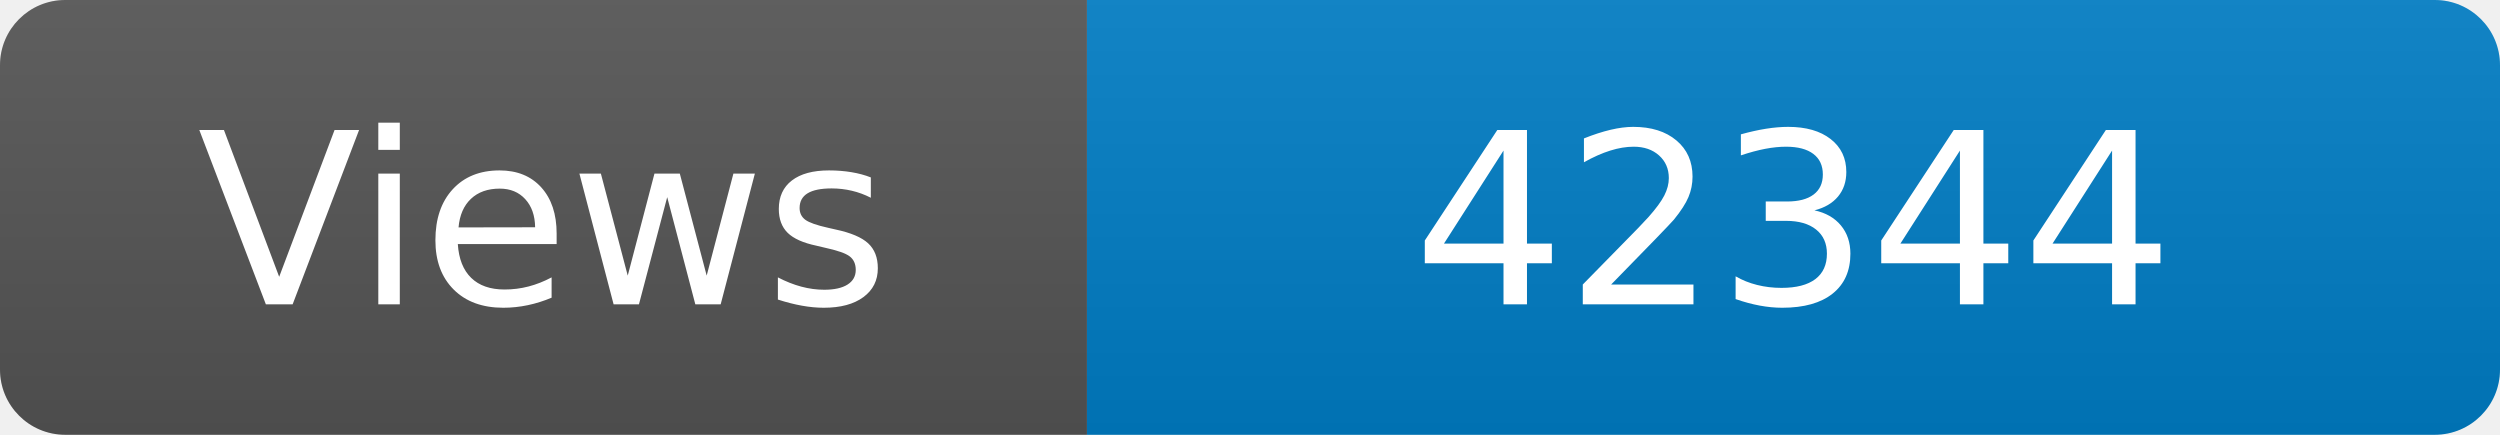
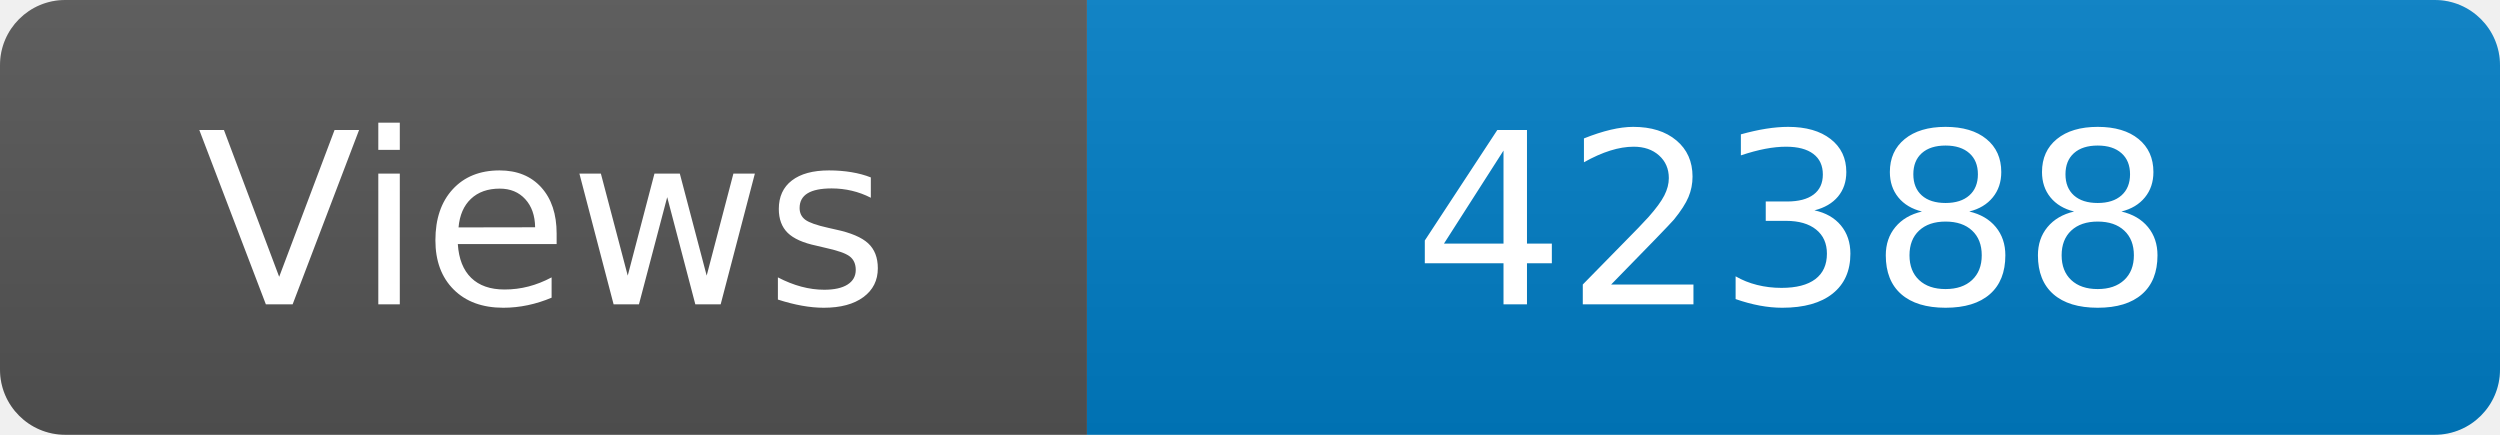
<svg xmlns="http://www.w3.org/2000/svg" width="115" height="20" role="img" aria-label="Maintained?: yes">
  <linearGradient id="s" x2="0" y2="100%">
    <stop offset="0" stop-color="#bbb" stop-opacity=".1" />
    <stop offset="1" stop-opacity=".1" />
  </linearGradient>
  <clipPath id="r">
    <rect width="115" height="20" rx="3" fill="#fff" />
  </clipPath>
  <g clip-path="url(#r)">
    <rect width="50" height="20" fill="#555" />
    <rect x="50" width="160" height="20" fill="#007ec6" />
    <rect width="115" height="20" fill="url(#s)" />
  </g>
  <g fill="#fff" text-anchor="middle" font-family="Verdana,Geneva,DejaVu Sans,sans-serif" font-size="110">
    <text x="250" y="140" transform="scale(.1)" fill="#fff">Views</text>
-     <text x="825" y="140" transform="scale(.1)" fill="#fff">42344</text>
+     <text x="825" y="140" transform="scale(.1)" fill="#fff">42388</text>
  </g>
</svg>
